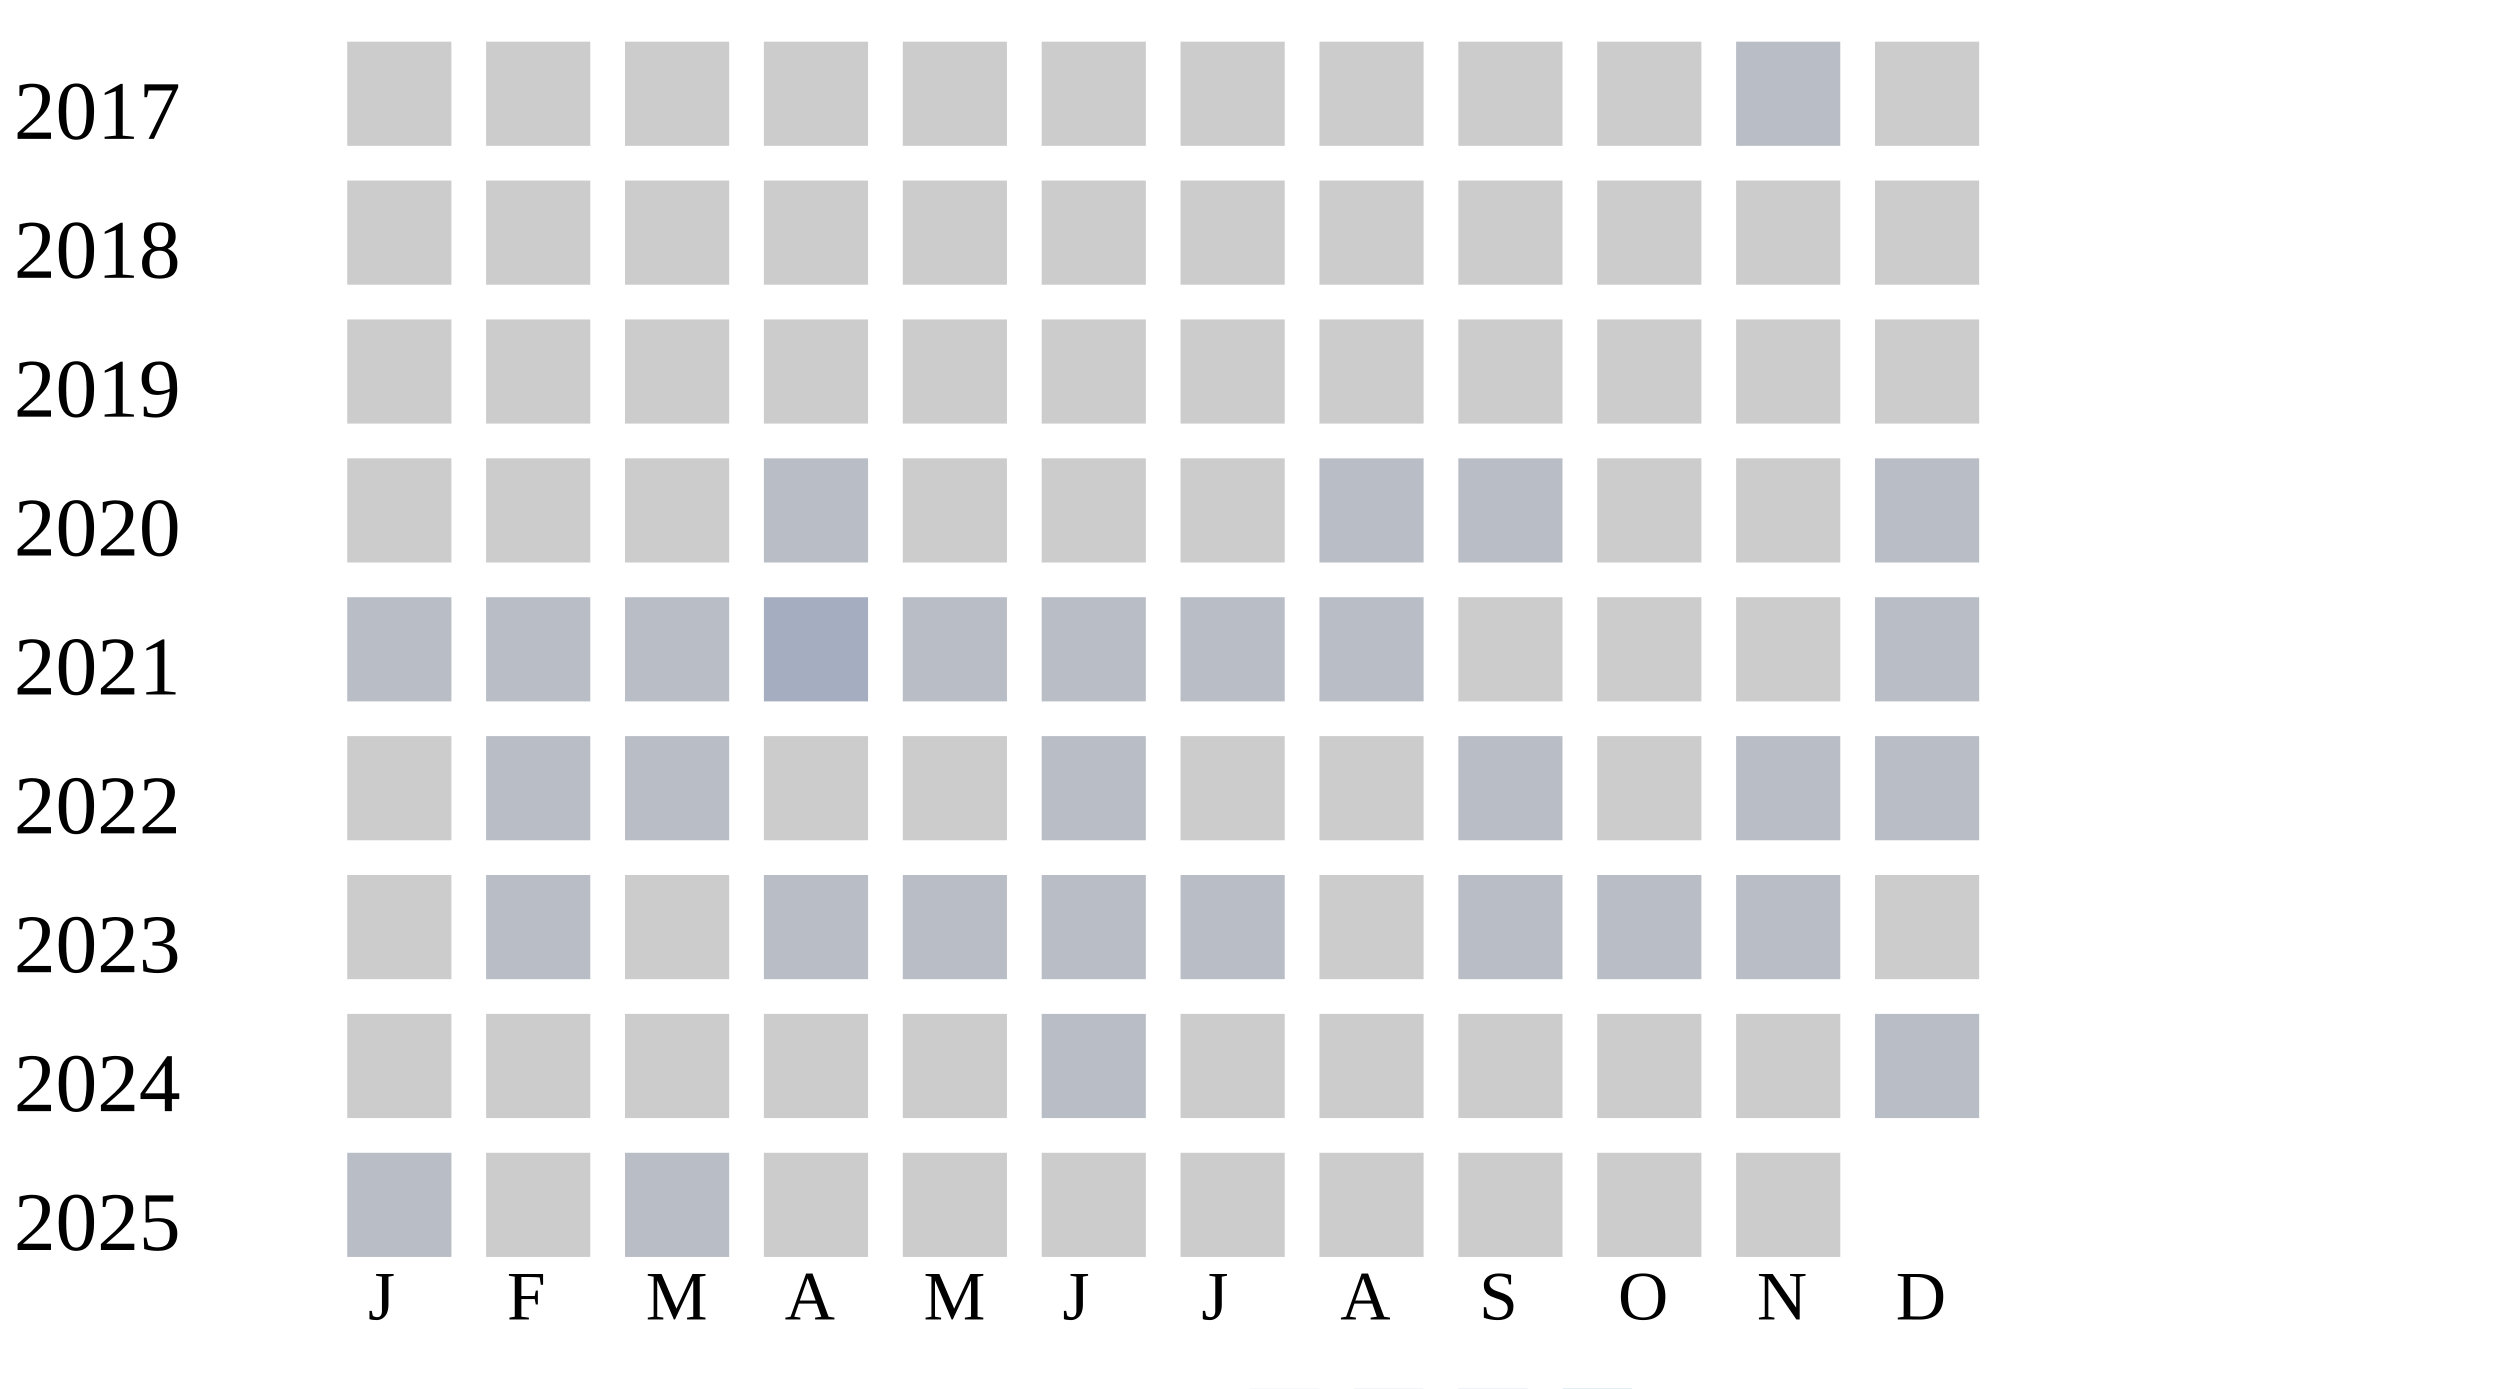
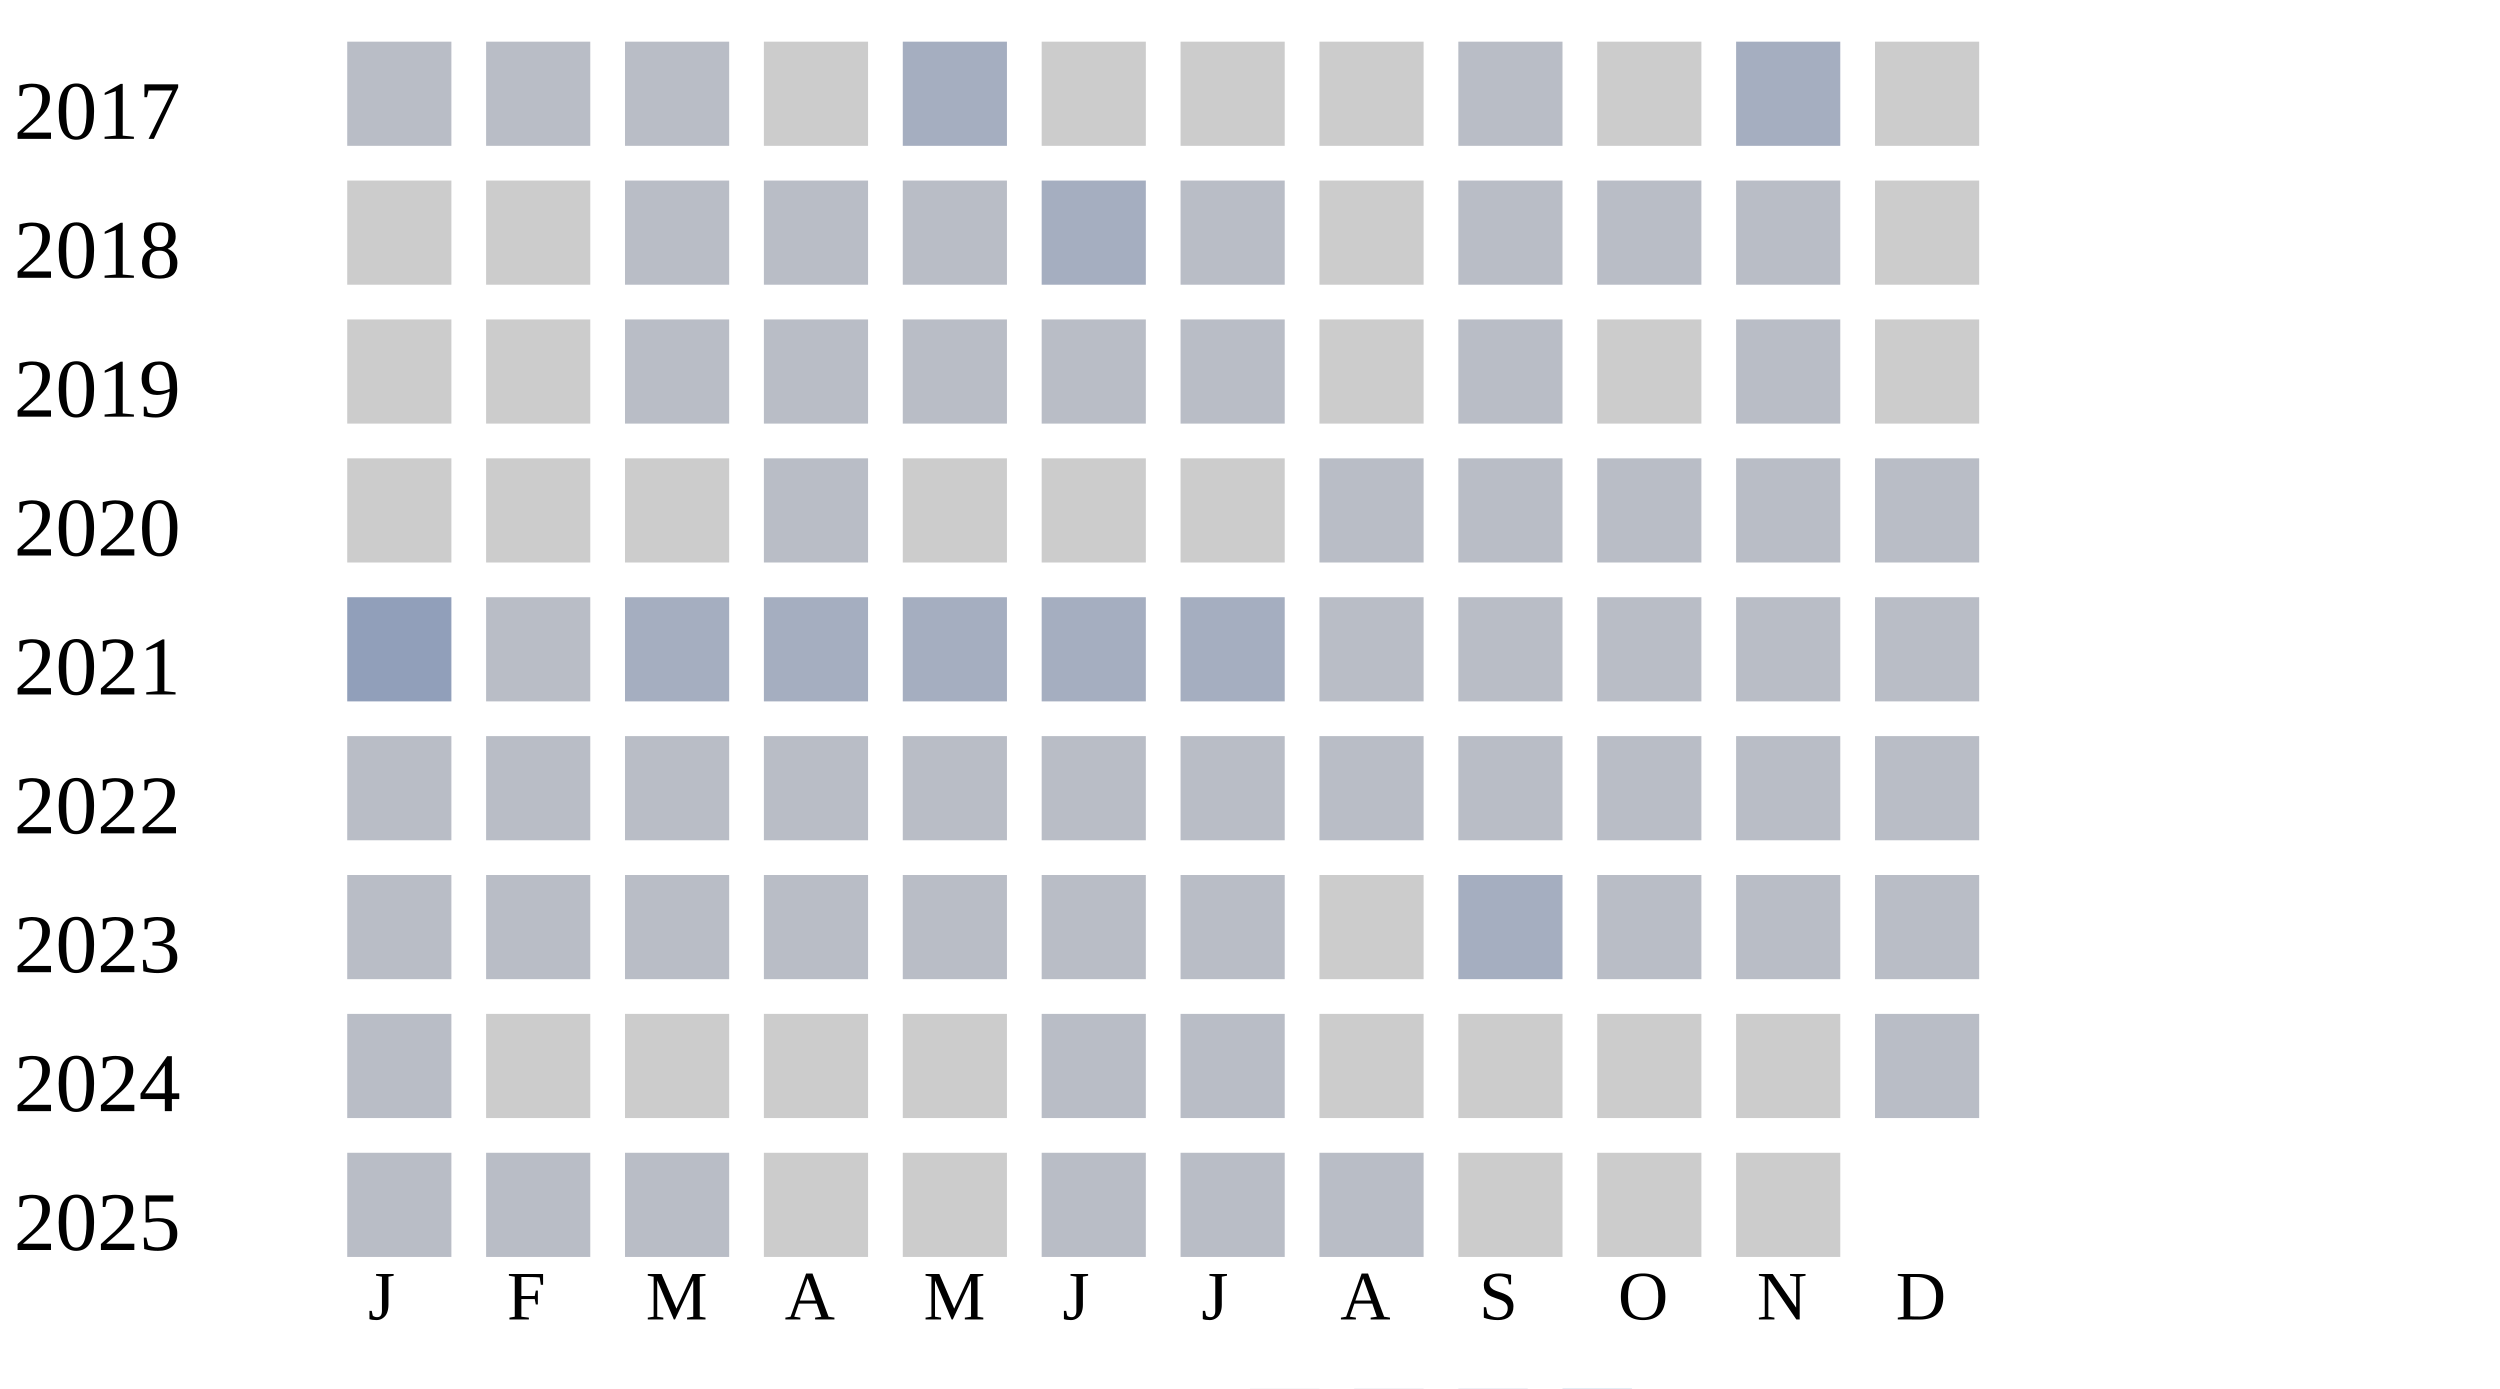
<svg xmlns="http://www.w3.org/2000/svg" width="360" height="200">
  <g transform="translate(0 0)">
    <text x="2" y="20">2017</text>
-     <rect x="50" y="6" width="15" height="15" fill="#cccccc" />
-     <rect x="70" y="6" width="15" height="15" fill="#cccccc" />
-     <rect x="90" y="6" width="15" height="15" fill="#cccccc" />
+     <rect x="50" y="6" width="15" height="15" fill="#b9bdc6" />
+     <rect x="70" y="6" width="15" height="15" fill="#b9bdc6" />
+     <rect x="90" y="6" width="15" height="15" fill="#b9bdc6" />
    <rect x="110" y="6" width="15" height="15" fill="#cccccc" />
-     <rect x="130" y="6" width="15" height="15" fill="#cccccc" />
+     <rect x="130" y="6" width="15" height="15" fill="#a5aec0" />
    <rect x="150" y="6" width="15" height="15" fill="#cccccc" />
    <rect x="170" y="6" width="15" height="15" fill="#cccccc" />
    <rect x="190" y="6" width="15" height="15" fill="#cccccc" />
-     <rect x="210" y="6" width="15" height="15" fill="#cccccc" />
+     <rect x="210" y="6" width="15" height="15" fill="#b9bdc6" />
    <rect x="230" y="6" width="15" height="15" fill="#cccccc" />
-     <rect x="250" y="6" width="15" height="15" fill="#b9bdc6" />
+     <rect x="250" y="6" width="15" height="15" fill="#a5aec0" />
    <rect x="270" y="6" width="15" height="15" fill="#cccccc" />
  </g>
  <g transform="translate(0 20)">
    <text x="2" y="20">2018</text>
    <rect x="50" y="6" width="15" height="15" fill="#cccccc" />
    <rect x="70" y="6" width="15" height="15" fill="#cccccc" />
-     <rect x="90" y="6" width="15" height="15" fill="#cccccc" />
-     <rect x="110" y="6" width="15" height="15" fill="#cccccc" />
-     <rect x="130" y="6" width="15" height="15" fill="#cccccc" />
-     <rect x="150" y="6" width="15" height="15" fill="#cccccc" />
-     <rect x="170" y="6" width="15" height="15" fill="#cccccc" />
+     <rect x="90" y="6" width="15" height="15" fill="#b9bdc6" />
+     <rect x="110" y="6" width="15" height="15" fill="#b9bdc6" />
+     <rect x="130" y="6" width="15" height="15" fill="#b9bdc6" />
+     <rect x="150" y="6" width="15" height="15" fill="#a5aec0" />
+     <rect x="170" y="6" width="15" height="15" fill="#b9bdc6" />
    <rect x="190" y="6" width="15" height="15" fill="#cccccc" />
-     <rect x="210" y="6" width="15" height="15" fill="#cccccc" />
-     <rect x="230" y="6" width="15" height="15" fill="#cccccc" />
-     <rect x="250" y="6" width="15" height="15" fill="#cccccc" />
+     <rect x="210" y="6" width="15" height="15" fill="#b9bdc6" />
+     <rect x="230" y="6" width="15" height="15" fill="#b9bdc6" />
+     <rect x="250" y="6" width="15" height="15" fill="#b9bdc6" />
    <rect x="270" y="6" width="15" height="15" fill="#cccccc" />
  </g>
  <g transform="translate(0 40)">
    <text x="2" y="20">2019</text>
    <rect x="50" y="6" width="15" height="15" fill="#cccccc" />
    <rect x="70" y="6" width="15" height="15" fill="#cccccc" />
-     <rect x="90" y="6" width="15" height="15" fill="#cccccc" />
-     <rect x="110" y="6" width="15" height="15" fill="#cccccc" />
-     <rect x="130" y="6" width="15" height="15" fill="#cccccc" />
-     <rect x="150" y="6" width="15" height="15" fill="#cccccc" />
-     <rect x="170" y="6" width="15" height="15" fill="#cccccc" />
+     <rect x="90" y="6" width="15" height="15" fill="#b9bdc6" />
+     <rect x="110" y="6" width="15" height="15" fill="#b9bdc6" />
+     <rect x="130" y="6" width="15" height="15" fill="#b9bdc6" />
+     <rect x="150" y="6" width="15" height="15" fill="#b9bdc6" />
+     <rect x="170" y="6" width="15" height="15" fill="#b9bdc6" />
    <rect x="190" y="6" width="15" height="15" fill="#cccccc" />
-     <rect x="210" y="6" width="15" height="15" fill="#cccccc" />
+     <rect x="210" y="6" width="15" height="15" fill="#b9bdc6" />
    <rect x="230" y="6" width="15" height="15" fill="#cccccc" />
-     <rect x="250" y="6" width="15" height="15" fill="#cccccc" />
+     <rect x="250" y="6" width="15" height="15" fill="#b9bdc6" />
    <rect x="270" y="6" width="15" height="15" fill="#cccccc" />
  </g>
  <g transform="translate(0 60)">
    <text x="2" y="20">2020</text>
    <rect x="50" y="6" width="15" height="15" fill="#cccccc" />
    <rect x="70" y="6" width="15" height="15" fill="#cccccc" />
    <rect x="90" y="6" width="15" height="15" fill="#cccccc" />
    <rect x="110" y="6" width="15" height="15" fill="#b9bdc6" />
    <rect x="130" y="6" width="15" height="15" fill="#cccccc" />
    <rect x="150" y="6" width="15" height="15" fill="#cccccc" />
    <rect x="170" y="6" width="15" height="15" fill="#cccccc" />
    <rect x="190" y="6" width="15" height="15" fill="#b9bdc6" />
    <rect x="210" y="6" width="15" height="15" fill="#b9bdc6" />
-     <rect x="230" y="6" width="15" height="15" fill="#cccccc" />
-     <rect x="250" y="6" width="15" height="15" fill="#cccccc" />
+     <rect x="230" y="6" width="15" height="15" fill="#b9bdc6" />
+     <rect x="250" y="6" width="15" height="15" fill="#b9bdc6" />
    <rect x="270" y="6" width="15" height="15" fill="#b9bdc6" />
  </g>
  <g transform="translate(0 80)">
    <text x="2" y="20">2021</text>
+     <rect x="50" y="6" width="15" height="15" fill="#919fba" />
+     <rect x="70" y="6" width="15" height="15" fill="#b9bdc6" />
+     <rect x="90" y="6" width="15" height="15" fill="#a5aec0" />
+     <rect x="110" y="6" width="15" height="15" fill="#a5aec0" />
+     <rect x="130" y="6" width="15" height="15" fill="#a5aec0" />
+     <rect x="150" y="6" width="15" height="15" fill="#a5aec0" />
+     <rect x="170" y="6" width="15" height="15" fill="#a5aec0" />
+     <rect x="190" y="6" width="15" height="15" fill="#b9bdc6" />
+     <rect x="210" y="6" width="15" height="15" fill="#b9bdc6" />
+     <rect x="230" y="6" width="15" height="15" fill="#b9bdc6" />
+     <rect x="250" y="6" width="15" height="15" fill="#b9bdc6" />
+     <rect x="270" y="6" width="15" height="15" fill="#b9bdc6" />
+   </g>
+   <g transform="translate(0 100)">
+     <text x="2" y="20">2022</text>
    <rect x="50" y="6" width="15" height="15" fill="#b9bdc6" />
    <rect x="70" y="6" width="15" height="15" fill="#b9bdc6" />
    <rect x="90" y="6" width="15" height="15" fill="#b9bdc6" />
-     <rect x="110" y="6" width="15" height="15" fill="#a5aec0" />
+     <rect x="110" y="6" width="15" height="15" fill="#b9bdc6" />
    <rect x="130" y="6" width="15" height="15" fill="#b9bdc6" />
    <rect x="150" y="6" width="15" height="15" fill="#b9bdc6" />
    <rect x="170" y="6" width="15" height="15" fill="#b9bdc6" />
    <rect x="190" y="6" width="15" height="15" fill="#b9bdc6" />
-     <rect x="210" y="6" width="15" height="15" fill="#cccccc" />
-     <rect x="230" y="6" width="15" height="15" fill="#cccccc" />
-     <rect x="250" y="6" width="15" height="15" fill="#cccccc" />
-     <rect x="270" y="6" width="15" height="15" fill="#b9bdc6" />
-   </g>
-   <g transform="translate(0 100)">
-     <text x="2" y="20">2022</text>
-     <rect x="50" y="6" width="15" height="15" fill="#cccccc" />
-     <rect x="70" y="6" width="15" height="15" fill="#b9bdc6" />
-     <rect x="90" y="6" width="15" height="15" fill="#b9bdc6" />
-     <rect x="110" y="6" width="15" height="15" fill="#cccccc" />
-     <rect x="130" y="6" width="15" height="15" fill="#cccccc" />
-     <rect x="150" y="6" width="15" height="15" fill="#b9bdc6" />
-     <rect x="170" y="6" width="15" height="15" fill="#cccccc" />
-     <rect x="190" y="6" width="15" height="15" fill="#cccccc" />
    <rect x="210" y="6" width="15" height="15" fill="#b9bdc6" />
-     <rect x="230" y="6" width="15" height="15" fill="#cccccc" />
+     <rect x="230" y="6" width="15" height="15" fill="#b9bdc6" />
    <rect x="250" y="6" width="15" height="15" fill="#b9bdc6" />
    <rect x="270" y="6" width="15" height="15" fill="#b9bdc6" />
  </g>
  <g transform="translate(0 120)">
    <text x="2" y="20">2023</text>
-     <rect x="50" y="6" width="15" height="15" fill="#cccccc" />
+     <rect x="50" y="6" width="15" height="15" fill="#b9bdc6" />
    <rect x="70" y="6" width="15" height="15" fill="#b9bdc6" />
-     <rect x="90" y="6" width="15" height="15" fill="#cccccc" />
+     <rect x="90" y="6" width="15" height="15" fill="#b9bdc6" />
    <rect x="110" y="6" width="15" height="15" fill="#b9bdc6" />
    <rect x="130" y="6" width="15" height="15" fill="#b9bdc6" />
    <rect x="150" y="6" width="15" height="15" fill="#b9bdc6" />
    <rect x="170" y="6" width="15" height="15" fill="#b9bdc6" />
    <rect x="190" y="6" width="15" height="15" fill="#cccccc" />
-     <rect x="210" y="6" width="15" height="15" fill="#b9bdc6" />
+     <rect x="210" y="6" width="15" height="15" fill="#a5aec0" />
    <rect x="230" y="6" width="15" height="15" fill="#b9bdc6" />
    <rect x="250" y="6" width="15" height="15" fill="#b9bdc6" />
-     <rect x="270" y="6" width="15" height="15" fill="#cccccc" />
+     <rect x="270" y="6" width="15" height="15" fill="#b9bdc6" />
  </g>
  <g transform="translate(0 140)">
    <text x="2" y="20">2024</text>
-     <rect x="50" y="6" width="15" height="15" fill="#cccccc" />
+     <rect x="50" y="6" width="15" height="15" fill="#b9bdc6" />
    <rect x="70" y="6" width="15" height="15" fill="#cccccc" />
    <rect x="90" y="6" width="15" height="15" fill="#cccccc" />
    <rect x="110" y="6" width="15" height="15" fill="#cccccc" />
    <rect x="130" y="6" width="15" height="15" fill="#cccccc" />
    <rect x="150" y="6" width="15" height="15" fill="#b9bdc6" />
-     <rect x="170" y="6" width="15" height="15" fill="#cccccc" />
+     <rect x="170" y="6" width="15" height="15" fill="#b9bdc6" />
    <rect x="190" y="6" width="15" height="15" fill="#cccccc" />
    <rect x="210" y="6" width="15" height="15" fill="#cccccc" />
    <rect x="230" y="6" width="15" height="15" fill="#cccccc" />
    <rect x="250" y="6" width="15" height="15" fill="#cccccc" />
    <rect x="270" y="6" width="15" height="15" fill="#b9bdc6" />
  </g>
  <g transform="translate(0 160)">
    <text x="2" y="20">2025</text>
    <rect x="50" y="6" width="15" height="15" fill="#b9bdc6" />
-     <rect x="70" y="6" width="15" height="15" fill="#cccccc" />
+     <rect x="70" y="6" width="15" height="15" fill="#b9bdc6" />
    <rect x="90" y="6" width="15" height="15" fill="#b9bdc6" />
    <rect x="110" y="6" width="15" height="15" fill="#cccccc" />
    <rect x="130" y="6" width="15" height="15" fill="#cccccc" />
-     <rect x="150" y="6" width="15" height="15" fill="#cccccc" />
-     <rect x="170" y="6" width="15" height="15" fill="#cccccc" />
-     <rect x="190" y="6" width="15" height="15" fill="#cccccc" />
+     <rect x="150" y="6" width="15" height="15" fill="#b9bdc6" />
+     <rect x="170" y="6" width="15" height="15" fill="#b9bdc6" />
+     <rect x="190" y="6" width="15" height="15" fill="#b9bdc6" />
    <rect x="210" y="6" width="15" height="15" fill="#cccccc" />
    <rect x="230" y="6" width="15" height="15" fill="#cccccc" />
    <rect x="250" y="6" width="15" height="15" fill="#cccccc" />
  </g>
  <text style="font-size: 10px; text-align: center" x="53" y="190">J</text>
  <text style="font-size: 10px; text-align: center" x="73" y="190">F</text>
  <text style="font-size: 10px; text-align: center" x="93" y="190">M</text>
  <text style="font-size: 10px; text-align: center" x="113" y="190">A</text>
  <text style="font-size: 10px; text-align: center" x="133" y="190">M</text>
  <text style="font-size: 10px; text-align: center" x="153" y="190">J</text>
  <text style="font-size: 10px; text-align: center" x="173" y="190">J</text>
  <text style="font-size: 10px; text-align: center" x="193" y="190">A</text>
  <text style="font-size: 10px; text-align: center" x="213" y="190">S</text>
  <text style="font-size: 10px; text-align: center" x="233" y="190">O</text>
  <text style="font-size: 10px; text-align: center" x="253" y="190">N</text>
  <text style="font-size: 10px; text-align: center" x="273" y="190">D</text>
  <text style="font-size: 10px;" x="155" y="209">Less</text>
  <rect fill="#b9bdc6" width="10" height="10" x="180" y="200" />
  <rect fill="#919fba" width="10" height="10" x="195" y="200" />
  <rect fill="#6882ae" width="10" height="10" x="210" y="200" />
  <rect fill="#005a9c" width="10" height="10" x="225" y="200" />
  <text x="240" y="209" style="font-size: 10px;">More</text>
</svg>
